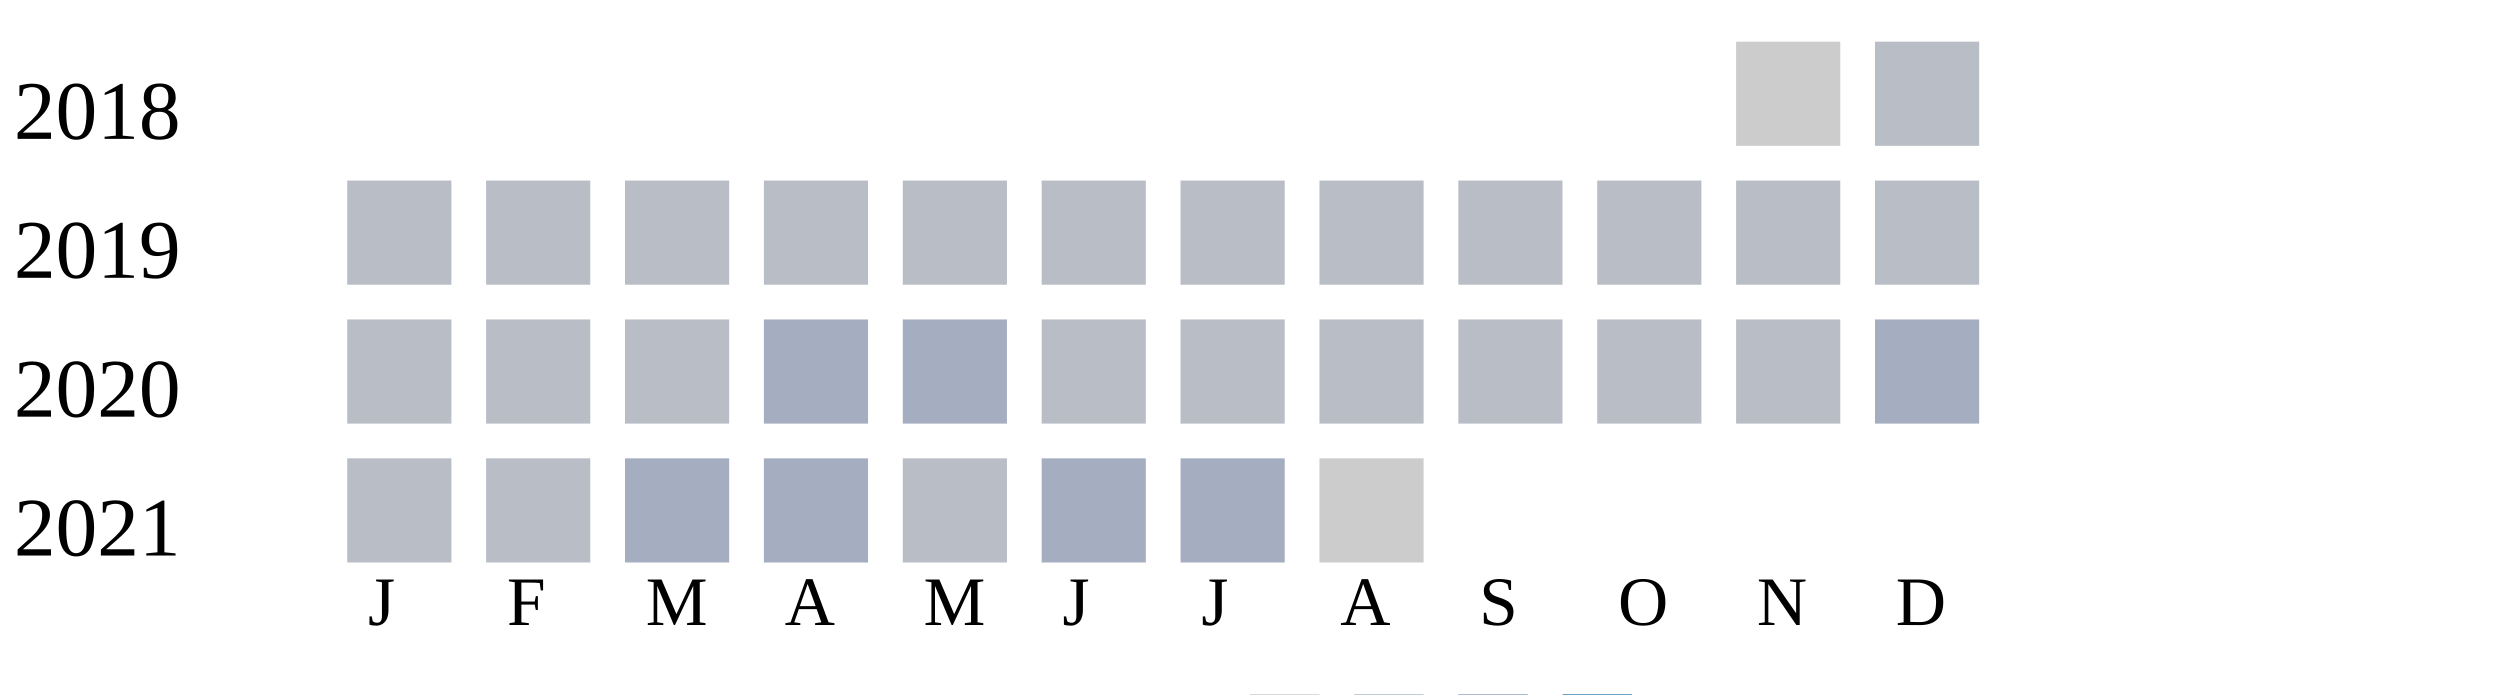
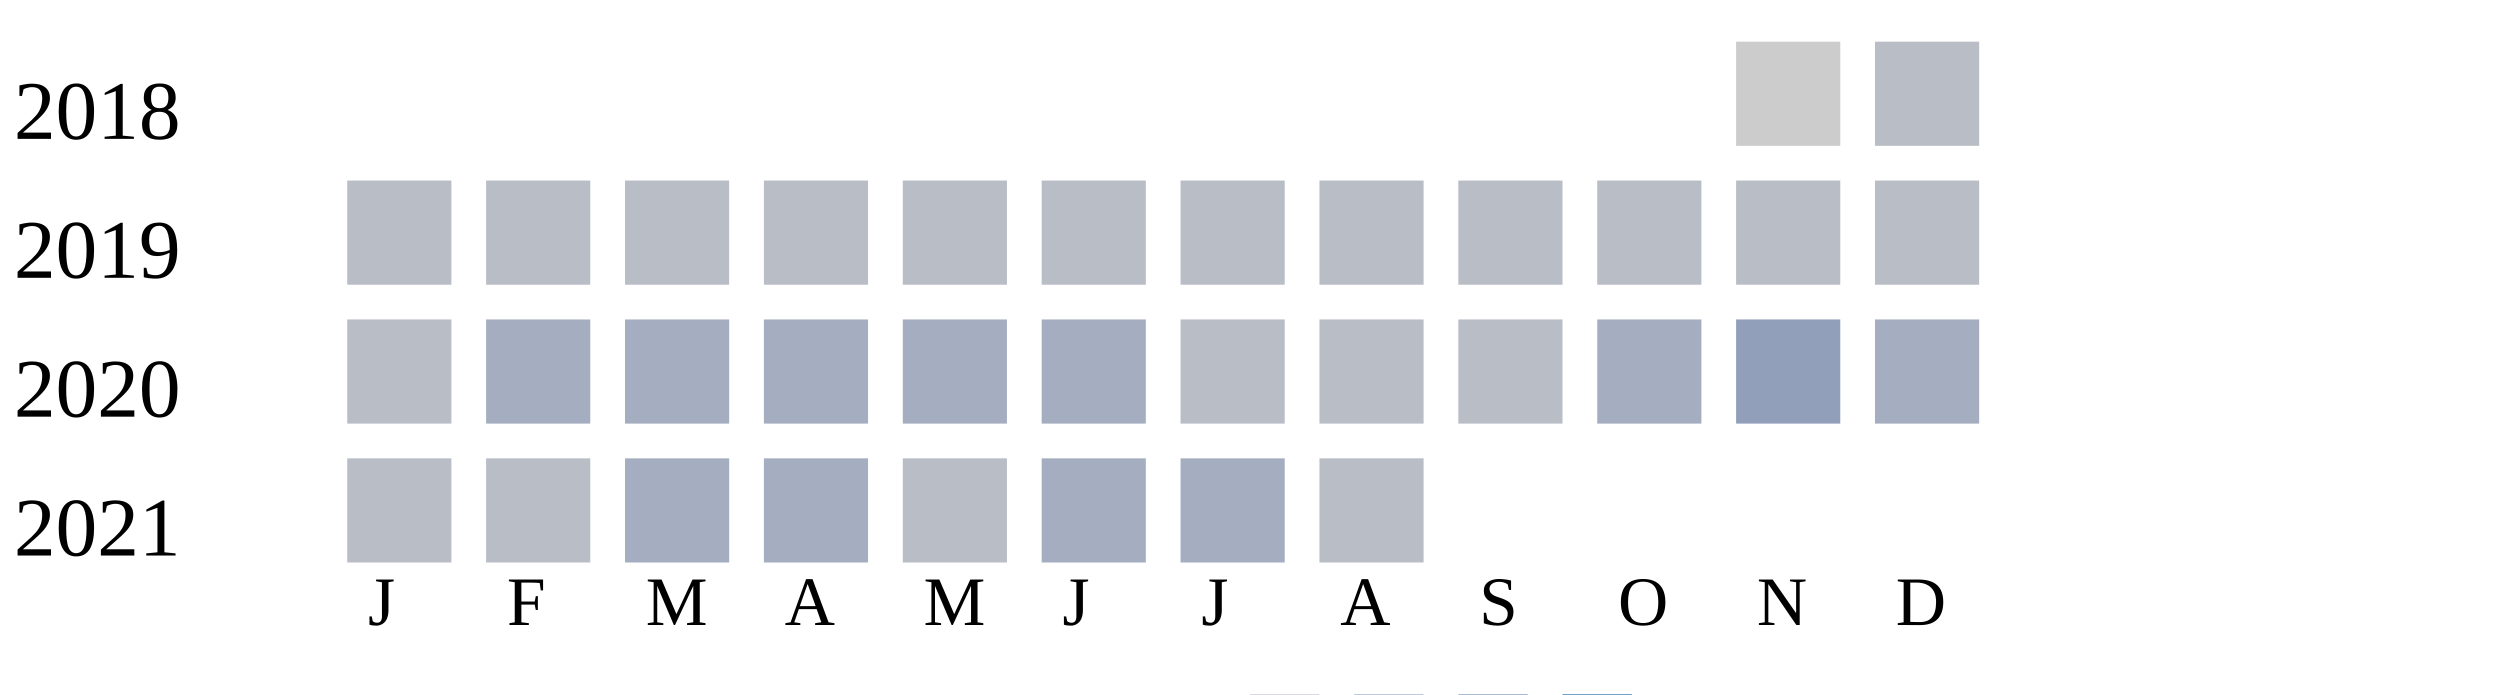
<svg xmlns="http://www.w3.org/2000/svg" width="360" height="100">
  <g transform="translate(0 0)">
    <text x="2" y="20">2018</text>
    <rect x="250" y="6" width="15" height="15" fill="#cccccc" />
    <rect x="270" y="6" width="15" height="15" fill="#b9bdc6" />
  </g>
  <g transform="translate(0 20)">
    <text x="2" y="20">2019</text>
    <rect x="50" y="6" width="15" height="15" fill="#b9bdc6" />
    <rect x="70" y="6" width="15" height="15" fill="#b9bdc6" />
    <rect x="90" y="6" width="15" height="15" fill="#b9bdc6" />
    <rect x="110" y="6" width="15" height="15" fill="#b9bdc6" />
    <rect x="130" y="6" width="15" height="15" fill="#b9bdc6" />
    <rect x="150" y="6" width="15" height="15" fill="#b9bdc6" />
    <rect x="170" y="6" width="15" height="15" fill="#b9bdc6" />
    <rect x="190" y="6" width="15" height="15" fill="#b9bdc6" />
    <rect x="210" y="6" width="15" height="15" fill="#b9bdc6" />
    <rect x="230" y="6" width="15" height="15" fill="#b9bdc6" />
    <rect x="250" y="6" width="15" height="15" fill="#b9bdc6" />
    <rect x="270" y="6" width="15" height="15" fill="#b9bdc6" />
  </g>
  <g transform="translate(0 40)">
    <text x="2" y="20">2020</text>
    <rect x="50" y="6" width="15" height="15" fill="#b9bdc6" />
-     <rect x="70" y="6" width="15" height="15" fill="#b9bdc6" />
-     <rect x="90" y="6" width="15" height="15" fill="#b9bdc6" />
+     <rect x="70" y="6" width="15" height="15" fill="#a5aec0" />
+     <rect x="90" y="6" width="15" height="15" fill="#a5aec0" />
    <rect x="110" y="6" width="15" height="15" fill="#a5aec0" />
    <rect x="130" y="6" width="15" height="15" fill="#a5aec0" />
-     <rect x="150" y="6" width="15" height="15" fill="#b9bdc6" />
+     <rect x="150" y="6" width="15" height="15" fill="#a5aec0" />
    <rect x="170" y="6" width="15" height="15" fill="#b9bdc6" />
    <rect x="190" y="6" width="15" height="15" fill="#b9bdc6" />
    <rect x="210" y="6" width="15" height="15" fill="#b9bdc6" />
-     <rect x="230" y="6" width="15" height="15" fill="#b9bdc6" />
-     <rect x="250" y="6" width="15" height="15" fill="#b9bdc6" />
+     <rect x="230" y="6" width="15" height="15" fill="#a5aec0" />
+     <rect x="250" y="6" width="15" height="15" fill="#919fba" />
    <rect x="270" y="6" width="15" height="15" fill="#a5aec0" />
  </g>
  <g transform="translate(0 60)">
    <text x="2" y="20">2021</text>
    <rect x="50" y="6" width="15" height="15" fill="#b9bdc6" />
    <rect x="70" y="6" width="15" height="15" fill="#b9bdc6" />
    <rect x="90" y="6" width="15" height="15" fill="#a5aec0" />
    <rect x="110" y="6" width="15" height="15" fill="#a5aec0" />
    <rect x="130" y="6" width="15" height="15" fill="#b9bdc6" />
    <rect x="150" y="6" width="15" height="15" fill="#a5aec0" />
    <rect x="170" y="6" width="15" height="15" fill="#a5aec0" />
-     <rect x="190" y="6" width="15" height="15" fill="#cccccc" />
+     <rect x="190" y="6" width="15" height="15" fill="#b9bdc6" />
  </g>
  <text style="font-size: 10px; text-align: center" x="53" y="90">J</text>
  <text style="font-size: 10px; text-align: center" x="73" y="90">F</text>
  <text style="font-size: 10px; text-align: center" x="93" y="90">M</text>
  <text style="font-size: 10px; text-align: center" x="113" y="90">A</text>
  <text style="font-size: 10px; text-align: center" x="133" y="90">M</text>
  <text style="font-size: 10px; text-align: center" x="153" y="90">J</text>
  <text style="font-size: 10px; text-align: center" x="173" y="90">J</text>
  <text style="font-size: 10px; text-align: center" x="193" y="90">A</text>
  <text style="font-size: 10px; text-align: center" x="213" y="90">S</text>
  <text style="font-size: 10px; text-align: center" x="233" y="90">O</text>
  <text style="font-size: 10px; text-align: center" x="253" y="90">N</text>
  <text style="font-size: 10px; text-align: center" x="273" y="90">D</text>
  <text style="font-size: 10px;" x="155" y="109">Less</text>
  <rect fill="#b9bdc6" width="10" height="10" x="180" y="100" />
  <rect fill="#919fba" width="10" height="10" x="195" y="100" />
  <rect fill="#6882ae" width="10" height="10" x="210" y="100" />
  <rect fill="#005a9c" width="10" height="10" x="225" y="100" />
  <text x="240" y="109" style="font-size: 10px;">More</text>
</svg>
